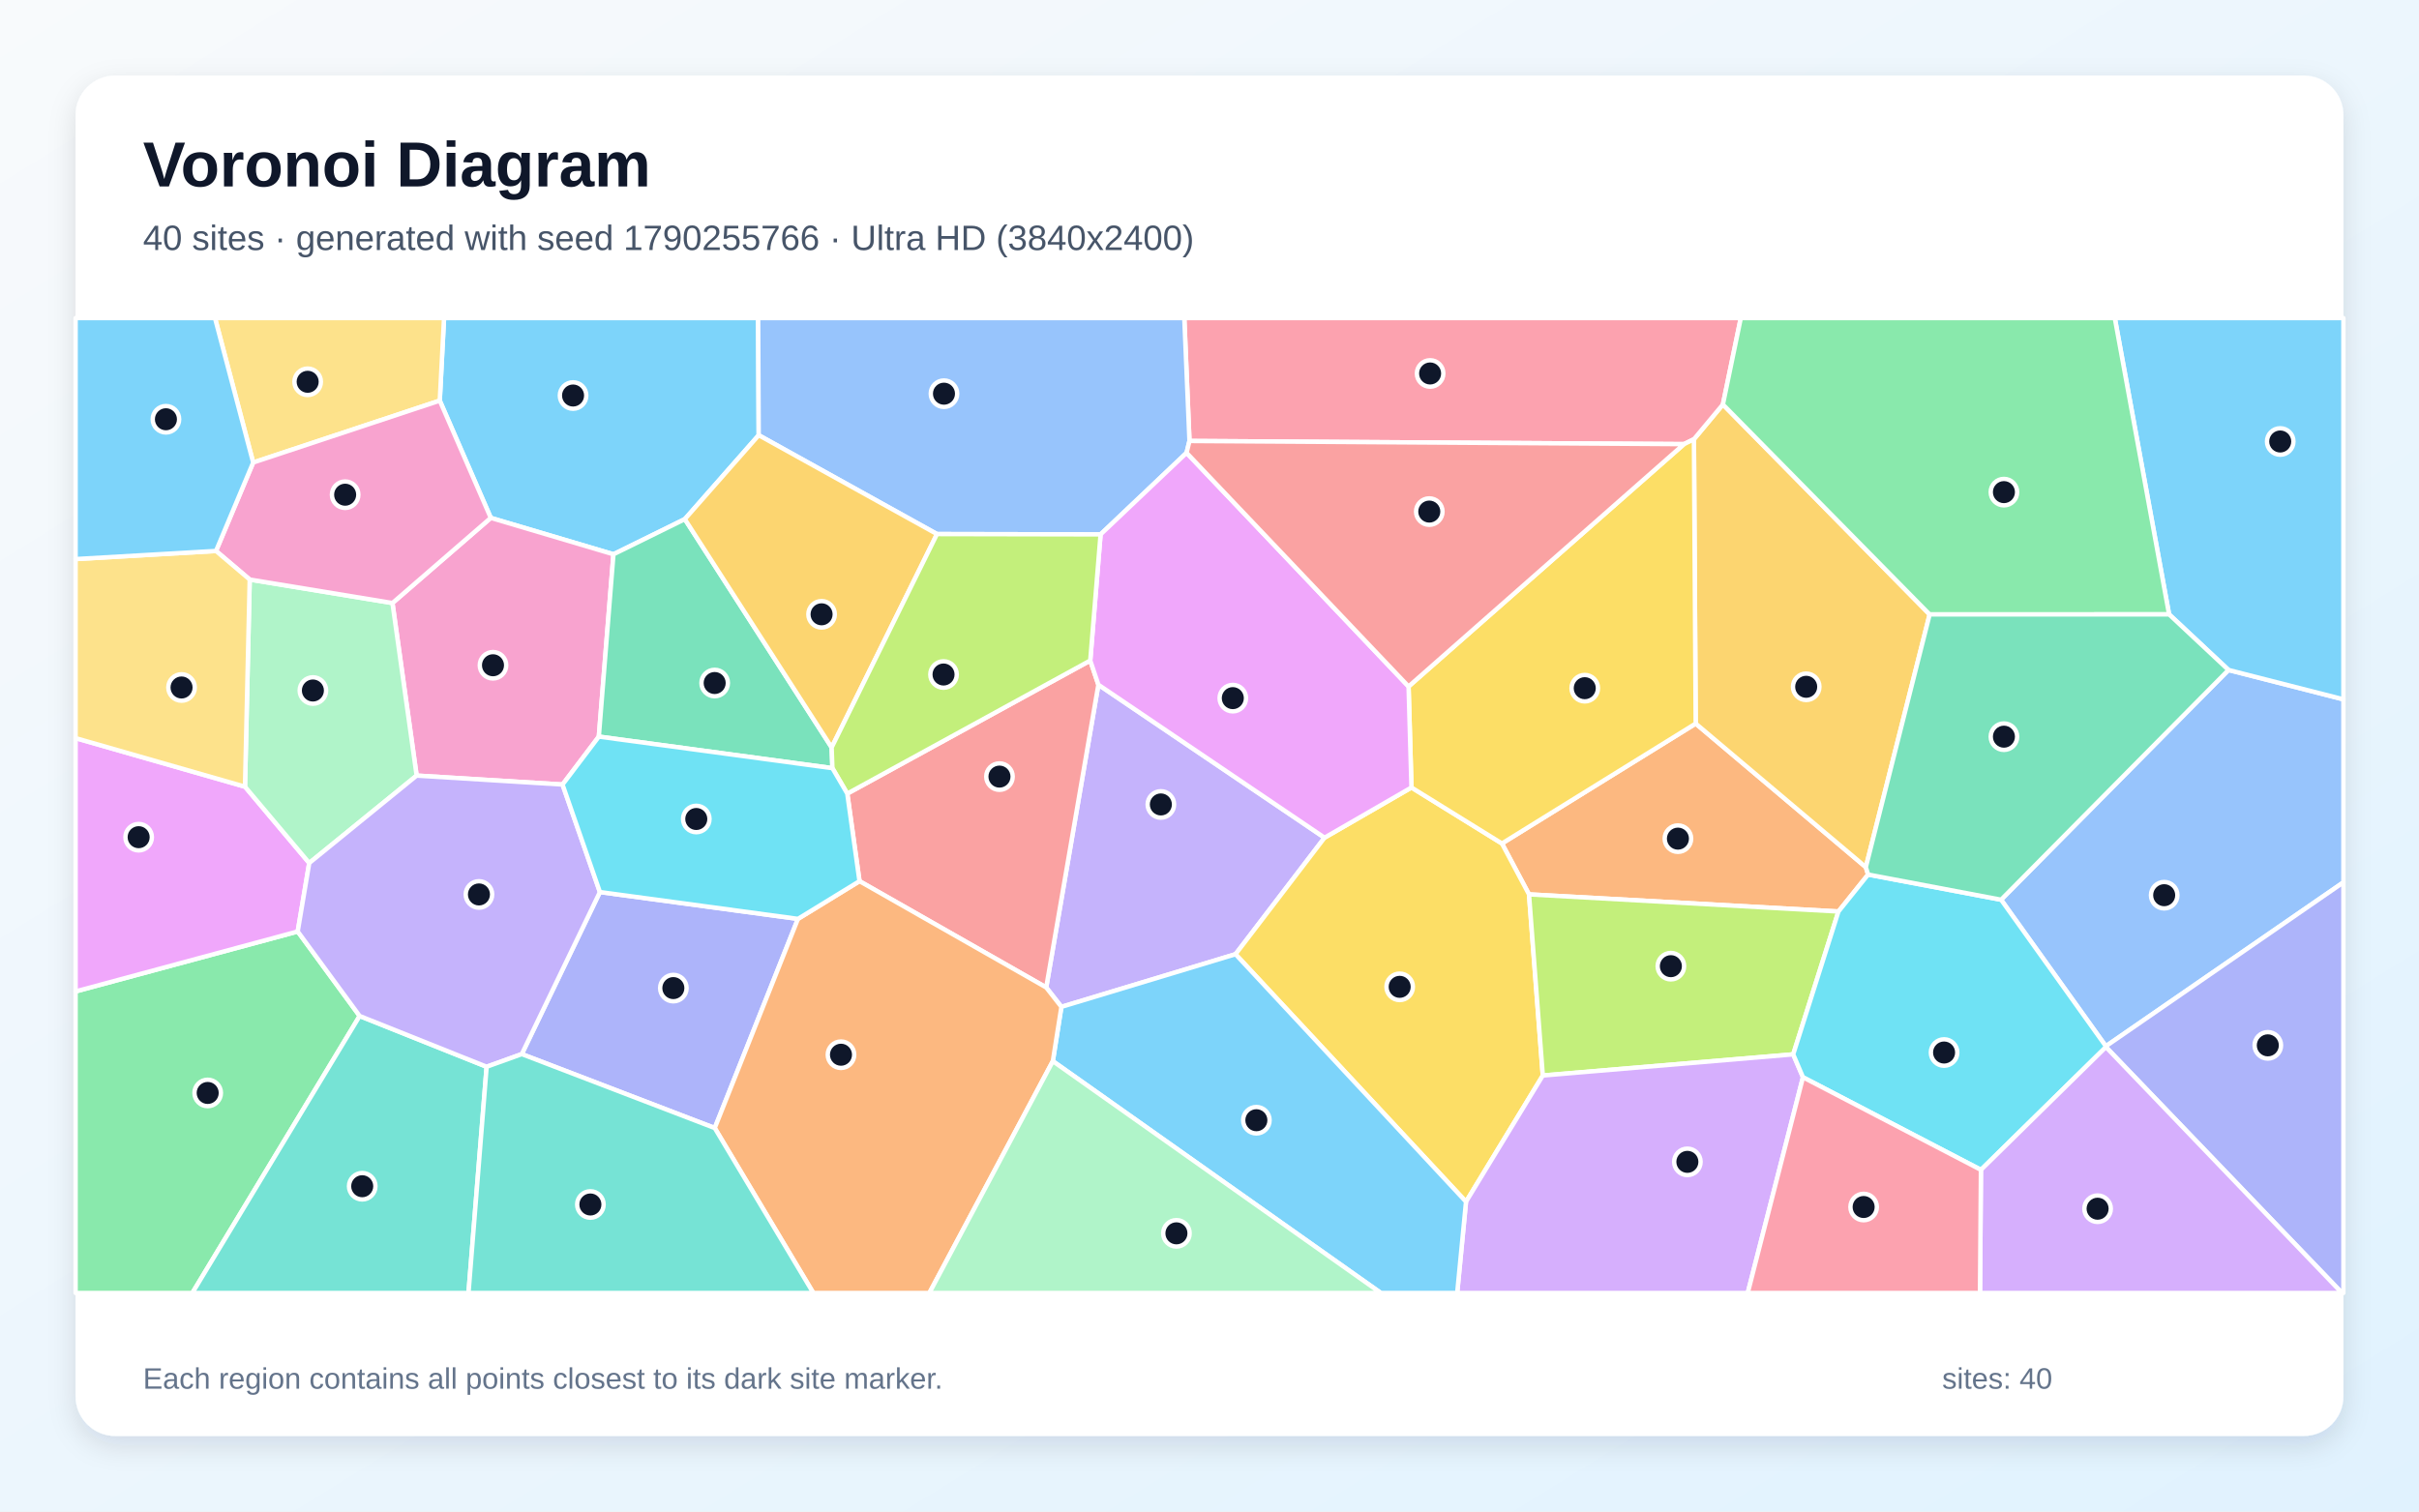
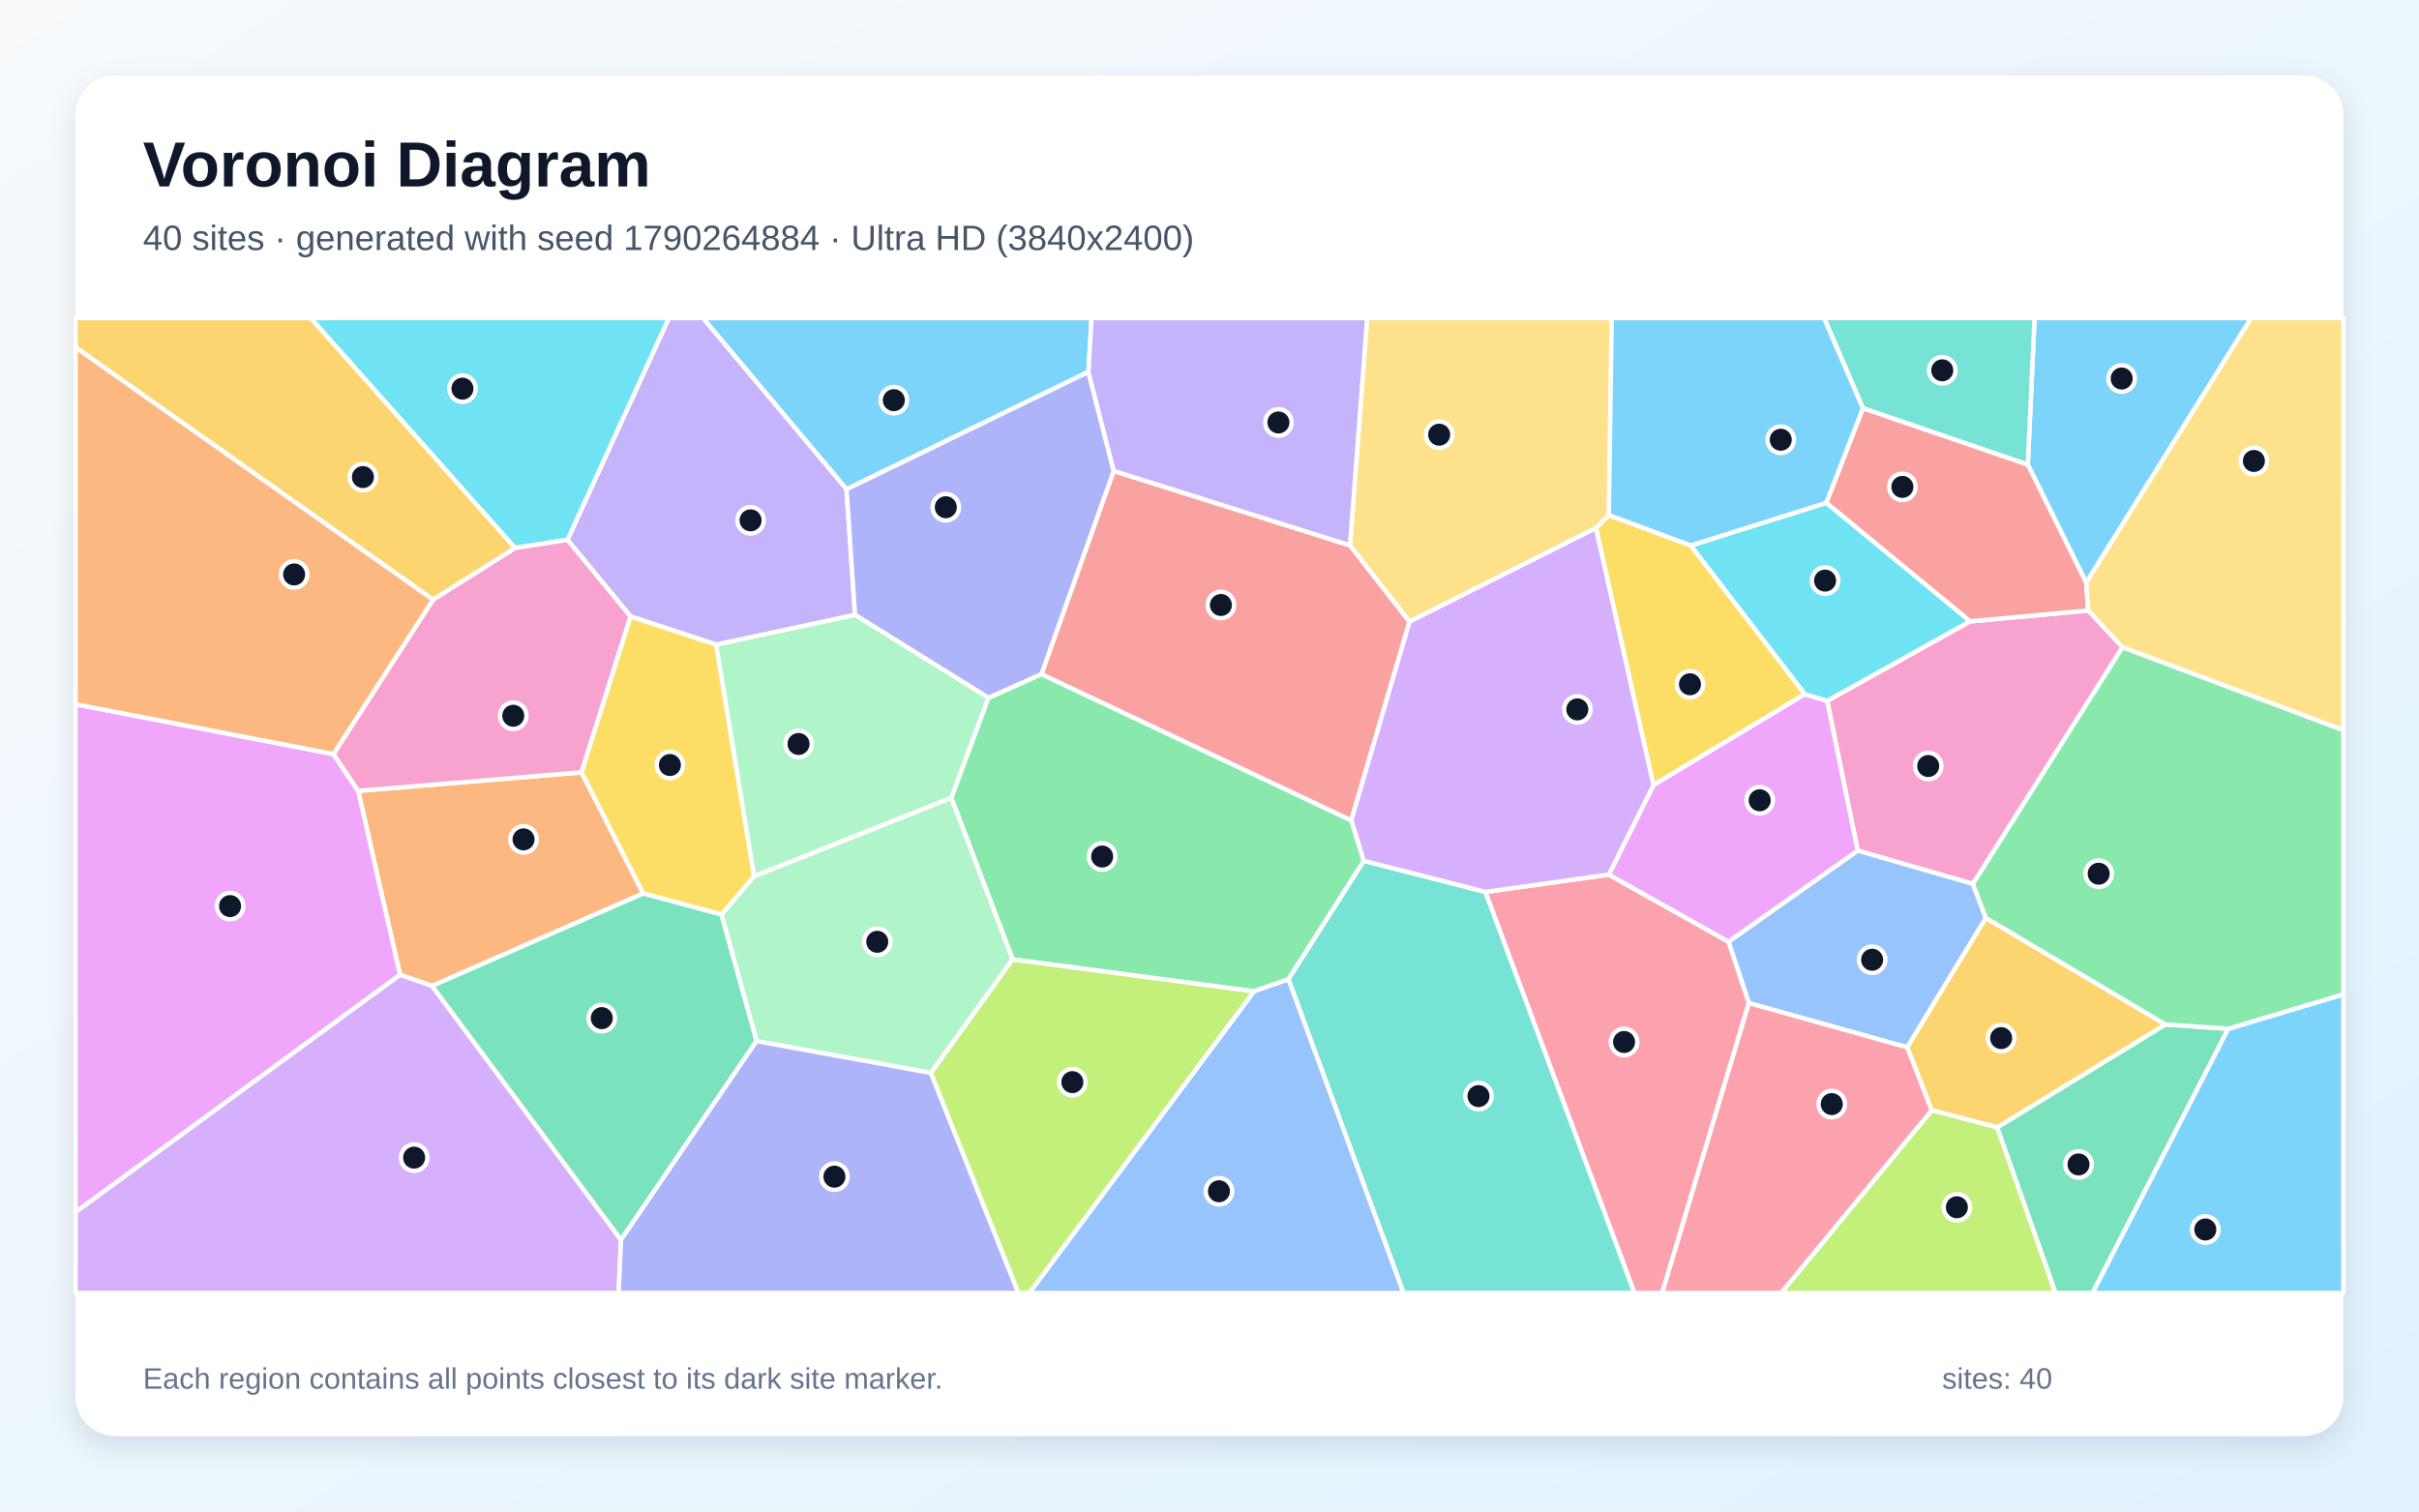
<svg xmlns="http://www.w3.org/2000/svg" width="3840" height="2400" viewBox="0 0 3840 2400" role="img" aria-labelledby="title description">
  <defs>
    <linearGradient id="background" x1="0" y1="0" x2="1" y2="1">
      <stop stop-color="#F8FAFC" />
      <stop offset="1" stop-color="#E0F2FE" />
    </linearGradient>
    <filter id="shadow" x="-5%" y="-5%" width="110%" height="110%">
      <feDropShadow dx="0" dy="15" stdDeviation="22" flood-color="#0F172A" flood-opacity=".12" />
    </filter>
  </defs>
  <rect width="3840" height="2400" fill="url(#background)" />
  <rect x="120" y="120" width="3600" height="2160" rx="63" fill="#FFFFFF" filter="url(#shadow)" />
  <g font-family="Arial, sans-serif">
    <text x="227" y="296" font-size="101" font-weight="700" fill="#0F172A">Voronoi Diagram</text>
-     <text x="227" y="397" font-size="56" fill="#475569">40 sites · generated with seed 1790255766 · Ultra HD (3840x2400)</text>
+     <text x="227" y="397" font-size="56" fill="#475569">40 sites · generated with seed 1790264884 · Ultra HD (3840x2400)</text>
  </g>
  <g stroke="#FFFFFF" stroke-width="7" stroke-linejoin="round">
-     <polygon points="1204.4,691.0 1087.1,824.3 973.8,880.1 779.1,822.3 698.1,636.1 704.9,505.0 1203.5,505.0" fill="#38BDF8" fill-opacity="0.65" />
-     <polygon points="1684.9,1598.7 1660.8,1567.9 1743.6,1087.2 2102.6,1330.1 1961.3,1515.1" fill="#A78BFA" fill-opacity="0.65" />
-     <polygon points="950.6,1169.6 893.0,1245.7 661.4,1231.5 623.0,957.5 779.1,822.3 973.8,880.1" fill="#F472B6" fill-opacity="0.65" />
-     <polygon points="2965.5,1388.6 2918.4,1447.3 2427.2,1420.1 2384.2,1339.3 2691.8,1148.9 2961.9,1376.9" fill="#FB923C" fill-opacity="0.65" />
-     <polygon points="1961.3,1515.1 2102.6,1330.1 2240.6,1250.4 2384.2,1339.3 2427.2,1420.1 2449.1,1707.7 2327.2,1908.1" fill="#FACC15" fill-opacity="0.65" />
-     <polygon points="120.0,1574.2 472.6,1479.0 570.9,1613.2 305.3,2053.0 120.0,2053.0" fill="#4ADE80" fill-opacity="0.65" />
-     <polygon points="570.9,1613.2 772.5,1693.8 743.7,2053.0 305.3,2053.0" fill="#2DD4BF" fill-opacity="0.65" />
-     <polygon points="3342.9,1661.2 3176.6,1428.6 3537.6,1063.8 3720.0,1110.4 3720.0,1401.0" fill="#60A5FA" fill-opacity="0.65" />
-     <polygon points="388.9,1249.1 490.9,1370.3 472.6,1479.0 120.0,1574.2 120.0,1172.0" fill="#E879F9" fill-opacity="0.65" />
-     <polygon points="1320.2,1186.8 1321.4,1219.7 950.6,1169.6 973.8,880.1 1087.1,824.3" fill="#34D399" fill-opacity="0.65" />
-     <polygon points="1364.4,1399.1 1345.0,1260.1 1730.7,1048.8 1743.6,1087.2 1660.8,1567.9" fill="#F87171" fill-opacity="0.65" />
-     <polygon points="828.3,1673.7 952.3,1416.4 1266.7,1459.0 1134.6,1791.1" fill="#818CF8" fill-opacity="0.65" />
-     <polygon points="3063.2,975.6 2961.9,1376.9 2691.8,1148.9 2689.0,697.4 2735.0,642.2" fill="#FBBF24" fill-opacity="0.65" />
-     <polygon points="2846.6,1674.1 2449.1,1707.7 2427.2,1420.1 2918.4,1447.3" fill="#A3E635" fill-opacity="0.65" />
-     <polygon points="2327.2,1908.1 2449.1,1707.7 2846.6,1674.1 2862.1,1710.5 2774.4,2053.0 2313.2,2053.0" fill="#C084FC" fill-opacity="0.65" />
-     <polygon points="2735.0,642.2 2689.0,697.4 2673.2,705.2 1888.2,700.2 1880.0,505.0 2763.4,505.0" fill="#FB7185" fill-opacity="0.65" />
-     <polygon points="3144.6,1857.5 2862.1,1710.5 2846.6,1674.1 2918.4,1447.3 2965.5,1388.6 3176.6,1428.6 3342.9,1661.2 3343.0,1662.5" fill="#22D3EE" fill-opacity="0.65" />
-     <polygon points="490.9,1370.3 388.9,1249.1 396.4,920.2 623.0,957.5 661.4,1231.5" fill="#86EFAC" fill-opacity="0.65" />
-     <polygon points="401.9,734.4 341.3,505.0 704.9,505.0 698.1,636.1" fill="#FCD34D" fill-opacity="0.65" />
-     <polygon points="3537.6,1063.8 3443.3,975.5 3357.1,505.0 3720.0,505.0 3720.0,1110.4" fill="#38BDF8" fill-opacity="0.65" />
-     <polygon points="1671.3,1684.9 1684.9,1598.7 1961.3,1515.1 2327.2,1908.1 2313.2,2053.0 2192.0,2053.0" fill="#38BDF8" fill-opacity="0.65" />
-     <polygon points="952.3,1416.4 828.3,1673.7 772.5,1693.8 570.9,1613.2 472.6,1479.0 490.9,1370.3 661.4,1231.5 893.0,1245.7" fill="#A78BFA" fill-opacity="0.65" />
-     <polygon points="623.0,957.5 396.4,920.2 342.9,874.8 401.9,734.4 698.1,636.1 779.1,822.3" fill="#F472B6" fill-opacity="0.65" />
-     <polygon points="1134.6,1791.1 1266.7,1459.0 1364.4,1399.1 1660.8,1567.9 1684.9,1598.7 1671.3,1684.9 1475.3,2053.0 1291.1,2053.0" fill="#FB923C" fill-opacity="0.65" />
-     <polygon points="2236.0,1090.0 2673.2,705.2 2689.0,697.4 2691.8,1148.9 2384.2,1339.3 2240.6,1250.4" fill="#FACC15" fill-opacity="0.65" />
-     <polygon points="3443.3,975.5 3063.2,975.6 2735.0,642.2 2763.4,505.0 3357.1,505.0" fill="#4ADE80" fill-opacity="0.65" />
-     <polygon points="772.5,1693.8 828.3,1673.7 1134.6,1791.1 1291.1,2053.0 743.7,2053.0" fill="#2DD4BF" fill-opacity="0.65" />
-     <polygon points="1888.2,700.2 1883.6,719.0 1747.1,848.5 1487.4,848.0 1204.4,691.0 1203.5,505.0 1880.0,505.0" fill="#60A5FA" fill-opacity="0.65" />
-     <polygon points="1747.1,848.5 1883.6,719.0 2236.0,1090.0 2240.6,1250.4 2102.6,1330.1 1743.6,1087.2 1730.7,1048.8" fill="#E879F9" fill-opacity="0.65" />
-     <polygon points="3443.3,975.5 3537.6,1063.8 3176.6,1428.6 2965.5,1388.6 2961.9,1376.9 3063.2,975.6" fill="#34D399" fill-opacity="0.65" />
-     <polygon points="1883.6,719.0 1888.2,700.2 2673.2,705.2 2236.0,1090.0" fill="#F87171" fill-opacity="0.65" />
-     <polygon points="3343.0,1662.5 3342.9,1661.2 3720.0,1401.0 3720.0,2053.0 3717.8,2053.0" fill="#818CF8" fill-opacity="0.65" />
-     <polygon points="1487.4,848.0 1320.2,1186.8 1087.1,824.3 1204.4,691.0" fill="#FBBF24" fill-opacity="0.65" />
-     <polygon points="1730.7,1048.8 1345.0,1260.1 1321.4,1219.7 1320.2,1186.8 1487.4,848.0 1747.1,848.5" fill="#A3E635" fill-opacity="0.65" />
-     <polygon points="3144.6,1857.5 3343.0,1662.5 3717.8,2053.0 3143.1,2053.0" fill="#C084FC" fill-opacity="0.65" />
-     <polygon points="2862.1,1710.5 3144.6,1857.5 3143.1,2053.0 2774.4,2053.0" fill="#FB7185" fill-opacity="0.65" />
-     <polygon points="1266.7,1459.0 952.3,1416.4 893.0,1245.7 950.6,1169.6 1321.4,1219.7 1345.0,1260.1 1364.4,1399.1" fill="#22D3EE" fill-opacity="0.65" />
-     <polygon points="1671.3,1684.9 2192.0,2053.0 1475.3,2053.0" fill="#86EFAC" fill-opacity="0.65" />
-     <polygon points="342.9,874.8 396.4,920.2 388.9,1249.1 120.0,1172.0 120.0,887.7" fill="#FCD34D" fill-opacity="0.65" />
-     <polygon points="401.9,734.4 342.9,874.8 120.0,887.7 120.0,505.0 341.3,505.0" fill="#38BDF8" fill-opacity="0.65" />
+     <polygon points="1727.8,590.5 1343.8,776.9 1115.7,505.0 1732.8,505.0" fill="#38BDF8" fill-opacity="0.65" />
+     <polygon points="1357.3,976.4 1137.0,1023.6 1001.0,978.8 900.8,857.2 1061.8,505.0 1115.7,505.0 1343.8,776.9" fill="#A78BFA" fill-opacity="0.65" />
+     <polygon points="3369.5,1027.6 3131.9,1403.5 2948.9,1350.6 2900.5,1112.8 3127.3,986.6 3314.9,969.3" fill="#F472B6" fill-opacity="0.65" />
+     <polygon points="923.2,1226.3 1021.0,1418.7 685.9,1565.4 635.0,1547.9 568.6,1255.8" fill="#FB923C" fill-opacity="0.65" />
+     <polygon points="2684.0,866.1 2865.2,1102.2 2624.7,1246.7 2533.4,838.4 2553.9,817.8" fill="#FACC15" fill-opacity="0.65" />
+     <polygon points="1990.6,1574.1 1607.5,1523.4 1510.1,1266.7 1568.9,1108.0 1653.2,1070.3 2145.1,1302.5 2165.1,1366.8 2045.3,1555.0" fill="#4ADE80" fill-opacity="0.65" />
+     <polygon points="2045.3,1555.0 2165.1,1366.8 2358.1,1416.2 2594.7,2053.0 2228.0,2053.0" fill="#2DD4BF" fill-opacity="0.65" />
+     <polygon points="3152.4,1457.5 3027.6,1663.0 2776.2,1592.7 2743.8,1495.2 2948.9,1350.6 3131.9,1403.5" fill="#60A5FA" fill-opacity="0.65" />
+     <polygon points="120.0,1924.7 120.0,1118.2 529.3,1197.3 568.6,1255.8 635.0,1547.9" fill="#E879F9" fill-opacity="0.65" />
+     <polygon points="3170.3,1790.1 3437.4,1626.6 3537.2,1633.5 3321.9,2053.0 3262.9,2053.0" fill="#34D399" fill-opacity="0.65" />
+     <polygon points="2145.1,1302.5 1653.2,1070.3 1767.9,747.7 2143.0,865.9 2237.6,987.1" fill="#F87171" fill-opacity="0.65" />
+     <polygon points="1767.9,747.7 1653.2,1070.3 1568.9,1108.0 1357.3,976.4 1343.8,776.9 1727.8,590.5" fill="#818CF8" fill-opacity="0.65" />
+     <polygon points="3437.4,1626.6 3170.3,1790.1 3066.5,1762.9 3027.6,1663.0 3152.4,1457.5" fill="#FBBF24" fill-opacity="0.65" />
+     <polygon points="3066.5,1762.9 3170.3,1790.1 3262.9,2053.0 2827.3,2053.0" fill="#A3E635" fill-opacity="0.65" />
+     <polygon points="120.0,1924.7 635.0,1547.9 685.9,1565.4 985.8,1968.6 982.0,2053.0 120.0,2053.0" fill="#C084FC" fill-opacity="0.65" />
+     <polygon points="2358.1,1416.2 2553.9,1388.7 2743.8,1495.2 2776.2,1592.7 2638.6,2053.0 2594.7,2053.0" fill="#FB7185" fill-opacity="0.65" />
+     <polygon points="817.5,870.1 493.1,505.0 1061.8,505.0 900.8,857.2" fill="#22D3EE" fill-opacity="0.65" />
+     <polygon points="1477.8,1703.6 1200.9,1653.1 1145.2,1452.1 1197.1,1391.2 1510.1,1266.7 1607.5,1523.4" fill="#86EFAC" fill-opacity="0.65" />
+     <polygon points="2553.9,817.8 2533.4,838.4 2237.6,987.1 2143.0,865.9 2170.3,505.0 2558.5,505.0" fill="#FCD34D" fill-opacity="0.65" />
+     <polygon points="3311.7,925.2 3219.0,737.8 3229.7,505.0 3573.6,505.0" fill="#38BDF8" fill-opacity="0.65" />
+     <polygon points="3537.2,1633.5 3720.0,1578.7 3720.0,2053.0 3321.9,2053.0" fill="#38BDF8" fill-opacity="0.65" />
+     <polygon points="2143.0,865.9 1767.9,747.7 1727.8,590.5 1732.8,505.0 2170.3,505.0" fill="#A78BFA" fill-opacity="0.65" />
+     <polygon points="923.2,1226.3 568.6,1255.8 529.3,1197.3 687.5,952.0 817.5,870.1 900.8,857.2 1001.0,978.8" fill="#F472B6" fill-opacity="0.65" />
+     <polygon points="687.5,952.0 529.3,1197.3 120.0,1118.2 120.0,551.3" fill="#FB923C" fill-opacity="0.65" />
+     <polygon points="1197.1,1391.2 1145.2,1452.1 1021.0,1418.7 923.2,1226.3 1001.0,978.8 1137.0,1023.6" fill="#FACC15" fill-opacity="0.65" />
+     <polygon points="3537.2,1633.5 3437.4,1626.6 3152.4,1457.5 3131.9,1403.5 3369.5,1027.6 3720.0,1159.3 3720.0,1578.7" fill="#4ADE80" fill-opacity="0.65" />
+     <polygon points="3219.0,737.8 2957.2,648.3 2895.6,505.0 3229.7,505.0" fill="#2DD4BF" fill-opacity="0.65" />
+     <polygon points="1990.6,1574.1 2045.3,1555.0 2228.0,2053.0 1633.8,2053.0" fill="#60A5FA" fill-opacity="0.65" />
+     <polygon points="2743.8,1495.2 2553.9,1388.7 2624.7,1246.7 2865.2,1102.2 2900.5,1112.8 2948.9,1350.6" fill="#E879F9" fill-opacity="0.65" />
+     <polygon points="985.8,1968.6 685.9,1565.4 1021.0,1418.7 1145.2,1452.1 1200.9,1653.1" fill="#34D399" fill-opacity="0.65" />
+     <polygon points="2957.2,648.3 3219.0,737.8 3311.7,925.2 3314.9,969.3 3127.3,986.6 2899.0,798.4" fill="#F87171" fill-opacity="0.65" />
+     <polygon points="985.8,1968.6 1200.9,1653.1 1477.8,1703.6 1616.7,2053.0 982.0,2053.0" fill="#818CF8" fill-opacity="0.65" />
+     <polygon points="687.5,952.0 120.0,551.3 120.0,505.0 493.1,505.0 817.5,870.1" fill="#FBBF24" fill-opacity="0.65" />
+     <polygon points="1477.8,1703.6 1607.5,1523.4 1990.6,1574.1 1633.8,2053.0 1616.7,2053.0" fill="#A3E635" fill-opacity="0.65" />
+     <polygon points="2553.9,1388.7 2358.1,1416.2 2165.1,1366.8 2145.1,1302.5 2237.6,987.1 2533.4,838.4 2624.7,1246.7" fill="#C084FC" fill-opacity="0.65" />
+     <polygon points="2776.2,1592.7 3027.6,1663.0 3066.5,1762.9 2827.3,2053.0 2638.6,2053.0" fill="#FB7185" fill-opacity="0.65" />
+     <polygon points="2899.0,798.4 3127.3,986.6 2900.5,1112.8 2865.2,1102.2 2684.0,866.1" fill="#22D3EE" fill-opacity="0.65" />
+     <polygon points="1568.9,1108.0 1510.1,1266.7 1197.1,1391.2 1137.0,1023.6 1357.3,976.4" fill="#86EFAC" fill-opacity="0.65" />
+     <polygon points="3369.5,1027.6 3314.9,969.3 3311.7,925.2 3573.6,505.0 3720.0,505.0 3720.0,1159.3" fill="#FCD34D" fill-opacity="0.65" />
+     <polygon points="2957.2,648.3 2899.0,798.4 2684.0,866.1 2553.9,817.8 2558.5,505.0 2895.6,505.0" fill="#38BDF8" fill-opacity="0.65" />
  </g>
  <g>
-     <circle cx="909.7" cy="628.0" r="21" fill="#0F172A" stroke="#FFFFFF" stroke-width="7" />
-     <circle cx="1842.8" cy="1277.3" r="21" fill="#0F172A" stroke="#FFFFFF" stroke-width="7" />
-     <circle cx="782.6" cy="1056.3" r="21" fill="#0F172A" stroke="#FFFFFF" stroke-width="7" />
-     <circle cx="2663.6" cy="1331.6" r="21" fill="#0F172A" stroke="#FFFFFF" stroke-width="7" />
-     <circle cx="2221.9" cy="1566.9" r="21" fill="#0F172A" stroke="#FFFFFF" stroke-width="7" />
-     <circle cx="329.7" cy="1735.4" r="21" fill="#0F172A" stroke="#FFFFFF" stroke-width="7" />
-     <circle cx="575.0" cy="1883.5" r="21" fill="#0F172A" stroke="#FFFFFF" stroke-width="7" />
-     <circle cx="3435.5" cy="1421.4" r="21" fill="#0F172A" stroke="#FFFFFF" stroke-width="7" />
-     <circle cx="220.1" cy="1329.3" r="21" fill="#0F172A" stroke="#FFFFFF" stroke-width="7" />
-     <circle cx="1134.5" cy="1084.5" r="21" fill="#0F172A" stroke="#FFFFFF" stroke-width="7" />
-     <circle cx="1586.6" cy="1233.1" r="21" fill="#0F172A" stroke="#FFFFFF" stroke-width="7" />
-     <circle cx="1068.9" cy="1568.9" r="21" fill="#0F172A" stroke="#FFFFFF" stroke-width="7" />
-     <circle cx="2867.2" cy="1090.5" r="21" fill="#0F172A" stroke="#FFFFFF" stroke-width="7" />
-     <circle cx="2652.4" cy="1534.1" r="21" fill="#0F172A" stroke="#FFFFFF" stroke-width="7" />
-     <circle cx="2678.6" cy="1844.8" r="21" fill="#0F172A" stroke="#FFFFFF" stroke-width="7" />
-     <circle cx="2270.2" cy="593.0" r="21" fill="#0F172A" stroke="#FFFFFF" stroke-width="7" />
-     <circle cx="3086.1" cy="1671.2" r="21" fill="#0F172A" stroke="#FFFFFF" stroke-width="7" />
-     <circle cx="496.7" cy="1096.4" r="21" fill="#0F172A" stroke="#FFFFFF" stroke-width="7" />
-     <circle cx="488.4" cy="606.2" r="21" fill="#0F172A" stroke="#FFFFFF" stroke-width="7" />
-     <circle cx="3619.7" cy="701.0" r="21" fill="#0F172A" stroke="#FFFFFF" stroke-width="7" />
-     <circle cx="1994.4" cy="1778.7" r="21" fill="#0F172A" stroke="#FFFFFF" stroke-width="7" />
-     <circle cx="760.3" cy="1420.2" r="21" fill="#0F172A" stroke="#FFFFFF" stroke-width="7" />
-     <circle cx="547.9" cy="785.5" r="21" fill="#0F172A" stroke="#FFFFFF" stroke-width="7" />
-     <circle cx="1335.0" cy="1674.7" r="21" fill="#0F172A" stroke="#FFFFFF" stroke-width="7" />
-     <circle cx="2515.7" cy="1092.7" r="21" fill="#0F172A" stroke="#FFFFFF" stroke-width="7" />
-     <circle cx="3181.1" cy="781.4" r="21" fill="#0F172A" stroke="#FFFFFF" stroke-width="7" />
-     <circle cx="937.2" cy="1912.5" r="21" fill="#0F172A" stroke="#FFFFFF" stroke-width="7" />
-     <circle cx="1498.5" cy="625.1" r="21" fill="#0F172A" stroke="#FFFFFF" stroke-width="7" />
-     <circle cx="1957.0" cy="1108.5" r="21" fill="#0F172A" stroke="#FFFFFF" stroke-width="7" />
-     <circle cx="3181.1" cy="1169.7" r="21" fill="#0F172A" stroke="#FFFFFF" stroke-width="7" />
-     <circle cx="2268.9" cy="812.3" r="21" fill="#0F172A" stroke="#FFFFFF" stroke-width="7" />
-     <circle cx="3600.0" cy="1659.8" r="21" fill="#0F172A" stroke="#FFFFFF" stroke-width="7" />
-     <circle cx="1304.2" cy="975.4" r="21" fill="#0F172A" stroke="#FFFFFF" stroke-width="7" />
-     <circle cx="1497.8" cy="1071.0" r="21" fill="#0F172A" stroke="#FFFFFF" stroke-width="7" />
-     <circle cx="3329.8" cy="1919.2" r="21" fill="#0F172A" stroke="#FFFFFF" stroke-width="7" />
-     <circle cx="2958.4" cy="1916.5" r="21" fill="#0F172A" stroke="#FFFFFF" stroke-width="7" />
-     <circle cx="1105.3" cy="1300.4" r="21" fill="#0F172A" stroke="#FFFFFF" stroke-width="7" />
-     <circle cx="1867.5" cy="1958.3" r="21" fill="#0F172A" stroke="#FFFFFF" stroke-width="7" />
-     <circle cx="288.2" cy="1091.6" r="21" fill="#0F172A" stroke="#FFFFFF" stroke-width="7" />
-     <circle cx="263.4" cy="665.7" r="21" fill="#0F172A" stroke="#FFFFFF" stroke-width="7" />
+     <circle cx="1418.9" cy="635.4" r="21" fill="#0F172A" stroke="#FFFFFF" stroke-width="7" />
+     <circle cx="1191.5" cy="826.2" r="21" fill="#0F172A" stroke="#FFFFFF" stroke-width="7" />
+     <circle cx="3060.9" cy="1216.3" r="21" fill="#0F172A" stroke="#FFFFFF" stroke-width="7" />
+     <circle cx="831.1" cy="1332.8" r="21" fill="#0F172A" stroke="#FFFFFF" stroke-width="7" />
+     <circle cx="2682.7" cy="1086.5" r="21" fill="#0F172A" stroke="#FFFFFF" stroke-width="7" />
+     <circle cx="1749.6" cy="1360.0" r="21" fill="#0F172A" stroke="#FFFFFF" stroke-width="7" />
+     <circle cx="2347.0" cy="1740.4" r="21" fill="#0F172A" stroke="#FFFFFF" stroke-width="7" />
+     <circle cx="2971.9" cy="1523.9" r="21" fill="#0F172A" stroke="#FFFFFF" stroke-width="7" />
+     <circle cx="365.2" cy="1438.7" r="21" fill="#0F172A" stroke="#FFFFFF" stroke-width="7" />
+     <circle cx="3299.5" cy="1848.9" r="21" fill="#0F172A" stroke="#FFFFFF" stroke-width="7" />
+     <circle cx="1938.1" cy="960.6" r="21" fill="#0F172A" stroke="#FFFFFF" stroke-width="7" />
+     <circle cx="1501.4" cy="805.4" r="21" fill="#0F172A" stroke="#FFFFFF" stroke-width="7" />
+     <circle cx="3176.7" cy="1648.3" r="21" fill="#0F172A" stroke="#FFFFFF" stroke-width="7" />
+     <circle cx="3106.4" cy="1916.9" r="21" fill="#0F172A" stroke="#FFFFFF" stroke-width="7" />
+     <circle cx="657.4" cy="1838.1" r="21" fill="#0F172A" stroke="#FFFFFF" stroke-width="7" />
+     <circle cx="2578.1" cy="1654.5" r="21" fill="#0F172A" stroke="#FFFFFF" stroke-width="7" />
+     <circle cx="734.1" cy="617.1" r="21" fill="#0F172A" stroke="#FFFFFF" stroke-width="7" />
+     <circle cx="1392.6" cy="1495.4" r="21" fill="#0F172A" stroke="#FFFFFF" stroke-width="7" />
+     <circle cx="2284.6" cy="690.2" r="21" fill="#0F172A" stroke="#FFFFFF" stroke-width="7" />
+     <circle cx="3368.0" cy="601.0" r="21" fill="#0F172A" stroke="#FFFFFF" stroke-width="7" />
+     <circle cx="3500.8" cy="1952.2" r="21" fill="#0F172A" stroke="#FFFFFF" stroke-width="7" />
+     <circle cx="2029.4" cy="670.8" r="21" fill="#0F172A" stroke="#FFFFFF" stroke-width="7" />
+     <circle cx="814.8" cy="1136.5" r="21" fill="#0F172A" stroke="#FFFFFF" stroke-width="7" />
+     <circle cx="466.9" cy="912.1" r="21" fill="#0F172A" stroke="#FFFFFF" stroke-width="7" />
+     <circle cx="1063.4" cy="1214.7" r="21" fill="#0F172A" stroke="#FFFFFF" stroke-width="7" />
+     <circle cx="3331.5" cy="1387.3" r="21" fill="#0F172A" stroke="#FFFFFF" stroke-width="7" />
+     <circle cx="3083.2" cy="588.0" r="21" fill="#0F172A" stroke="#FFFFFF" stroke-width="7" />
+     <circle cx="1935.0" cy="1891.5" r="21" fill="#0F172A" stroke="#FFFFFF" stroke-width="7" />
+     <circle cx="2793.4" cy="1270.7" r="21" fill="#0F172A" stroke="#FFFFFF" stroke-width="7" />
+     <circle cx="955.3" cy="1616.6" r="21" fill="#0F172A" stroke="#FFFFFF" stroke-width="7" />
+     <circle cx="3019.9" cy="773.1" r="21" fill="#0F172A" stroke="#FFFFFF" stroke-width="7" />
+     <circle cx="1324.6" cy="1868.3" r="21" fill="#0F172A" stroke="#FFFFFF" stroke-width="7" />
+     <circle cx="576.1" cy="757.5" r="21" fill="#0F172A" stroke="#FFFFFF" stroke-width="7" />
+     <circle cx="1702.3" cy="1718.2" r="21" fill="#0F172A" stroke="#FFFFFF" stroke-width="7" />
+     <circle cx="2503.9" cy="1126.4" r="21" fill="#0F172A" stroke="#FFFFFF" stroke-width="7" />
+     <circle cx="2907.8" cy="1753.1" r="21" fill="#0F172A" stroke="#FFFFFF" stroke-width="7" />
+     <circle cx="2897.2" cy="921.9" r="21" fill="#0F172A" stroke="#FFFFFF" stroke-width="7" />
+     <circle cx="1267.6" cy="1181.3" r="21" fill="#0F172A" stroke="#FFFFFF" stroke-width="7" />
+     <circle cx="3577.9" cy="731.9" r="21" fill="#0F172A" stroke="#FFFFFF" stroke-width="7" />
+     <circle cx="2826.8" cy="698.2" r="21" fill="#0F172A" stroke="#FFFFFF" stroke-width="7" />
  </g>
  <g font-family="Arial, sans-serif" font-size="47" fill="#64748B">
    <text x="227" y="2205">Each region contains all points closest to its dark site marker.</text>
    <text x="3083" y="2205">sites: 40</text>
  </g>
</svg>
